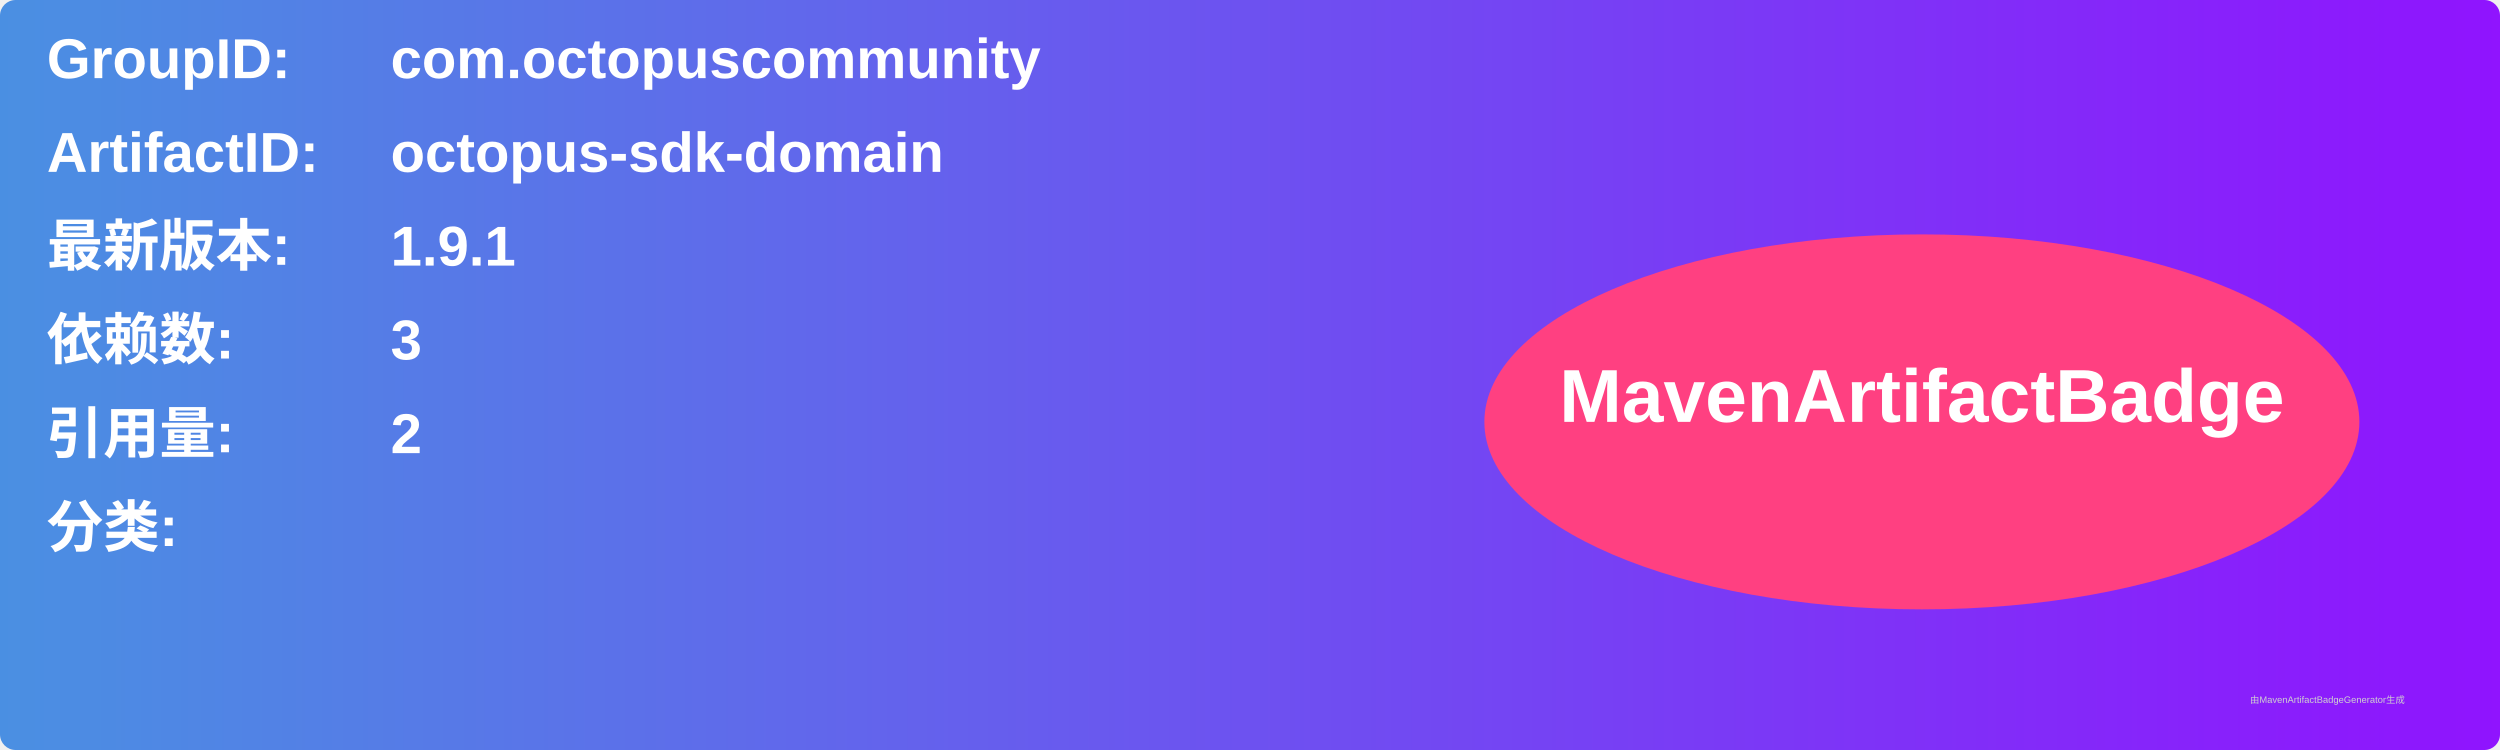
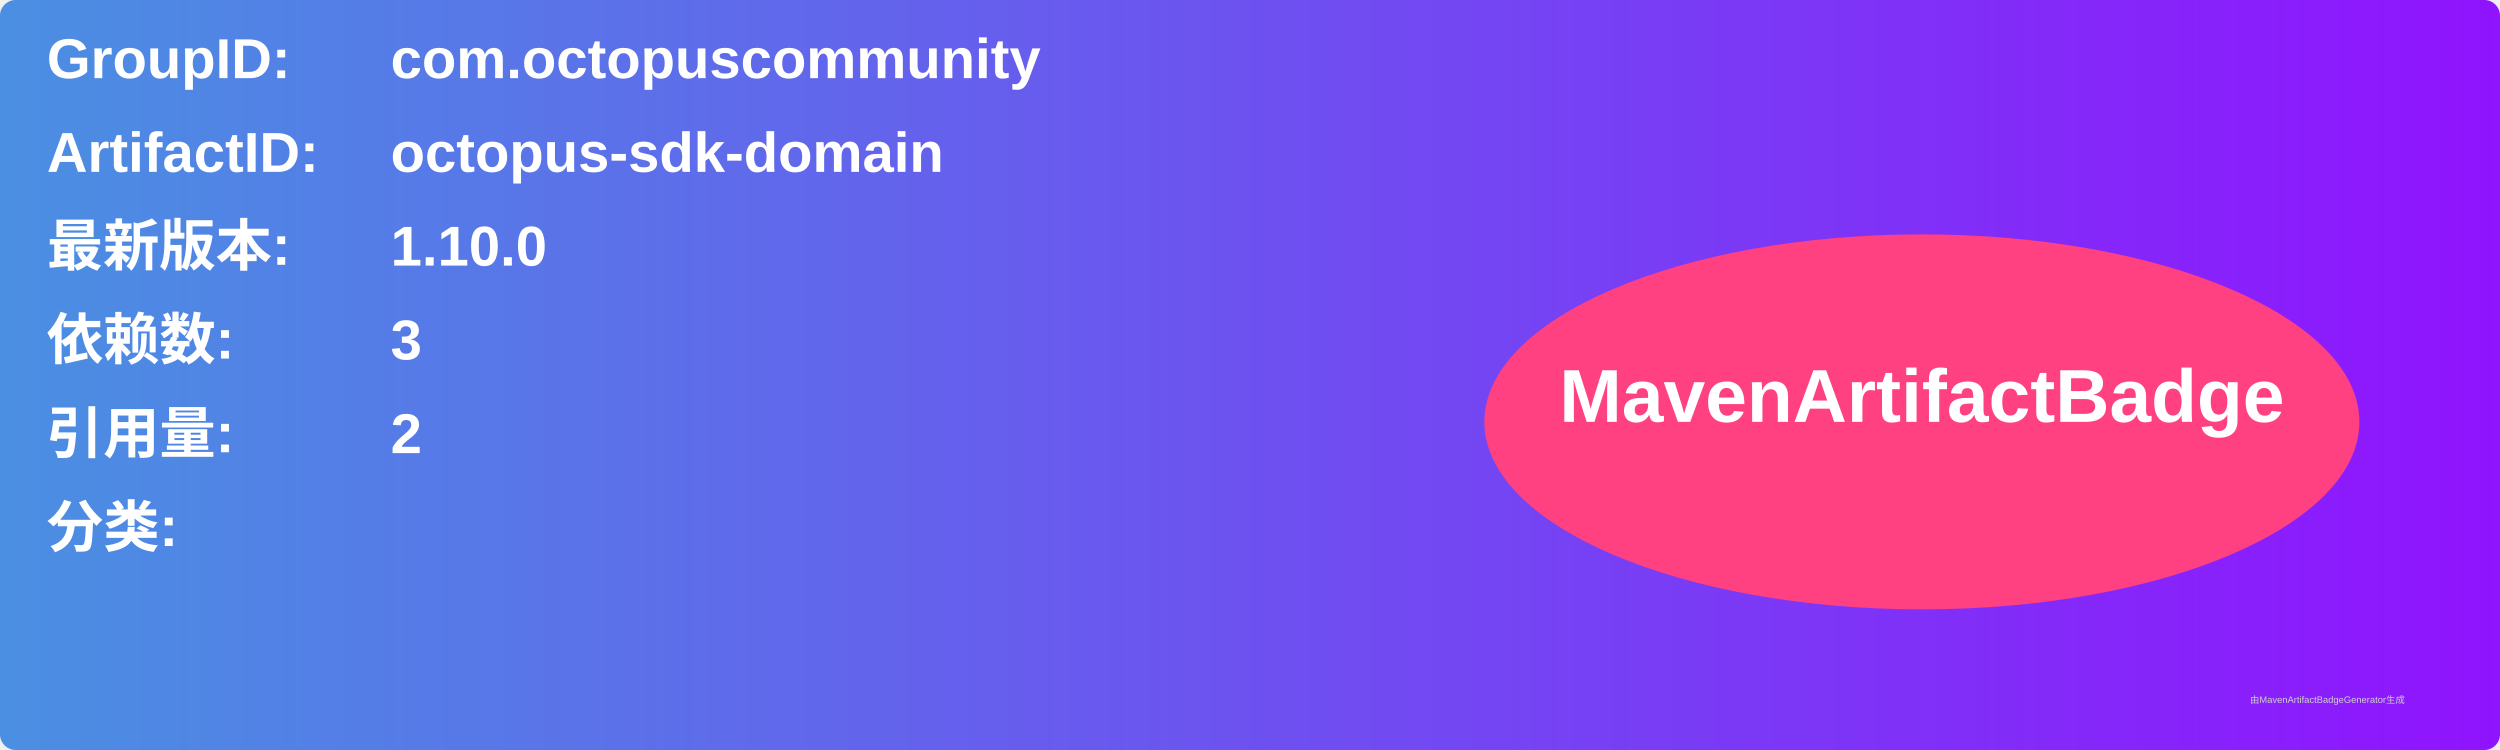
<svg xmlns="http://www.w3.org/2000/svg" width="800" height="240" viewBox="0 0 800 240">
  <linearGradient id="grad" x1="0%" y1="0%" x2="100%" y2="0%">
    <stop offset="0%" stop-color="#4a90e2" />
    <stop offset="100%" stop-color="#9013fe" />
  </linearGradient>
  <rect width="100%" height="100%" rx="5" ry="5" fill="url(#grad)" />
  <g transform="translate(15, 15)">
    <text x="0" y="10" font-family="Arial" font-size="18" fill="white" font-weight="bold" width="260">GroupID:</text>
    <text x="110" y="10" font-family="Arial" font-size="18" fill="white" font-weight="bold" width="460">com.octopuscommunity</text>
    <text x="0" y="40" font-family="Arial" font-size="18" fill="white" font-weight="bold" width="260">ArtifactID:</text>
    <text x="110" y="40" font-family="Arial" font-size="18" fill="white" font-weight="bold" width="460">octopus-sdk-domain</text>
    <text x="0" y="70" font-family="Arial" font-size="18" fill="white" font-weight="bold">最新版本:</text>
    <text x="110" y="70" font-family="Arial" font-size="18" fill="white" font-weight="bold">
-       <tspan font-weight="bold">1.9.1</tspan>
+       <tspan font-weight="bold">1.10.0</tspan>
    </text>
    <text x="0" y="100" font-family="Arial" font-size="18" fill="white" font-weight="bold">依赖数: </text>
    <text x="110" y="100" font-family="Arial" font-size="18" fill="white">
      <tspan font-weight="bold">3</tspan>
    </text>
    <text x="0" y="130" font-family="Arial" font-size="18" fill="white" font-weight="bold">引用量: </text>
    <text x="110" y="130" font-family="Arial" font-size="18" fill="white">
      <tspan font-weight="bold">2</tspan>
    </text>
    <text x="0" y="160" font-family="Arial" font-size="18" fill="white" font-weight="bold">分类:</text>
    <text x="10" y="190" font-family="Arial" font-size="10" fill="white">
      <tspan font-weight="bold" />
    </text>
    <ellipse cx="600" cy="120" rx="140" ry="60" fill="#ff4081" />
    <text x="600" y="120" text-anchor="middle" font-family="Arial" font-size="24" fill="white" font-weight="bold">MavenArtifactBadge</text>
  </g>
  <text x="720" y="225" font-family="Arial" font-size="3" fill="#d0d0d0">由MavenArtifactBadgeGenerator生成</text>
</svg>
